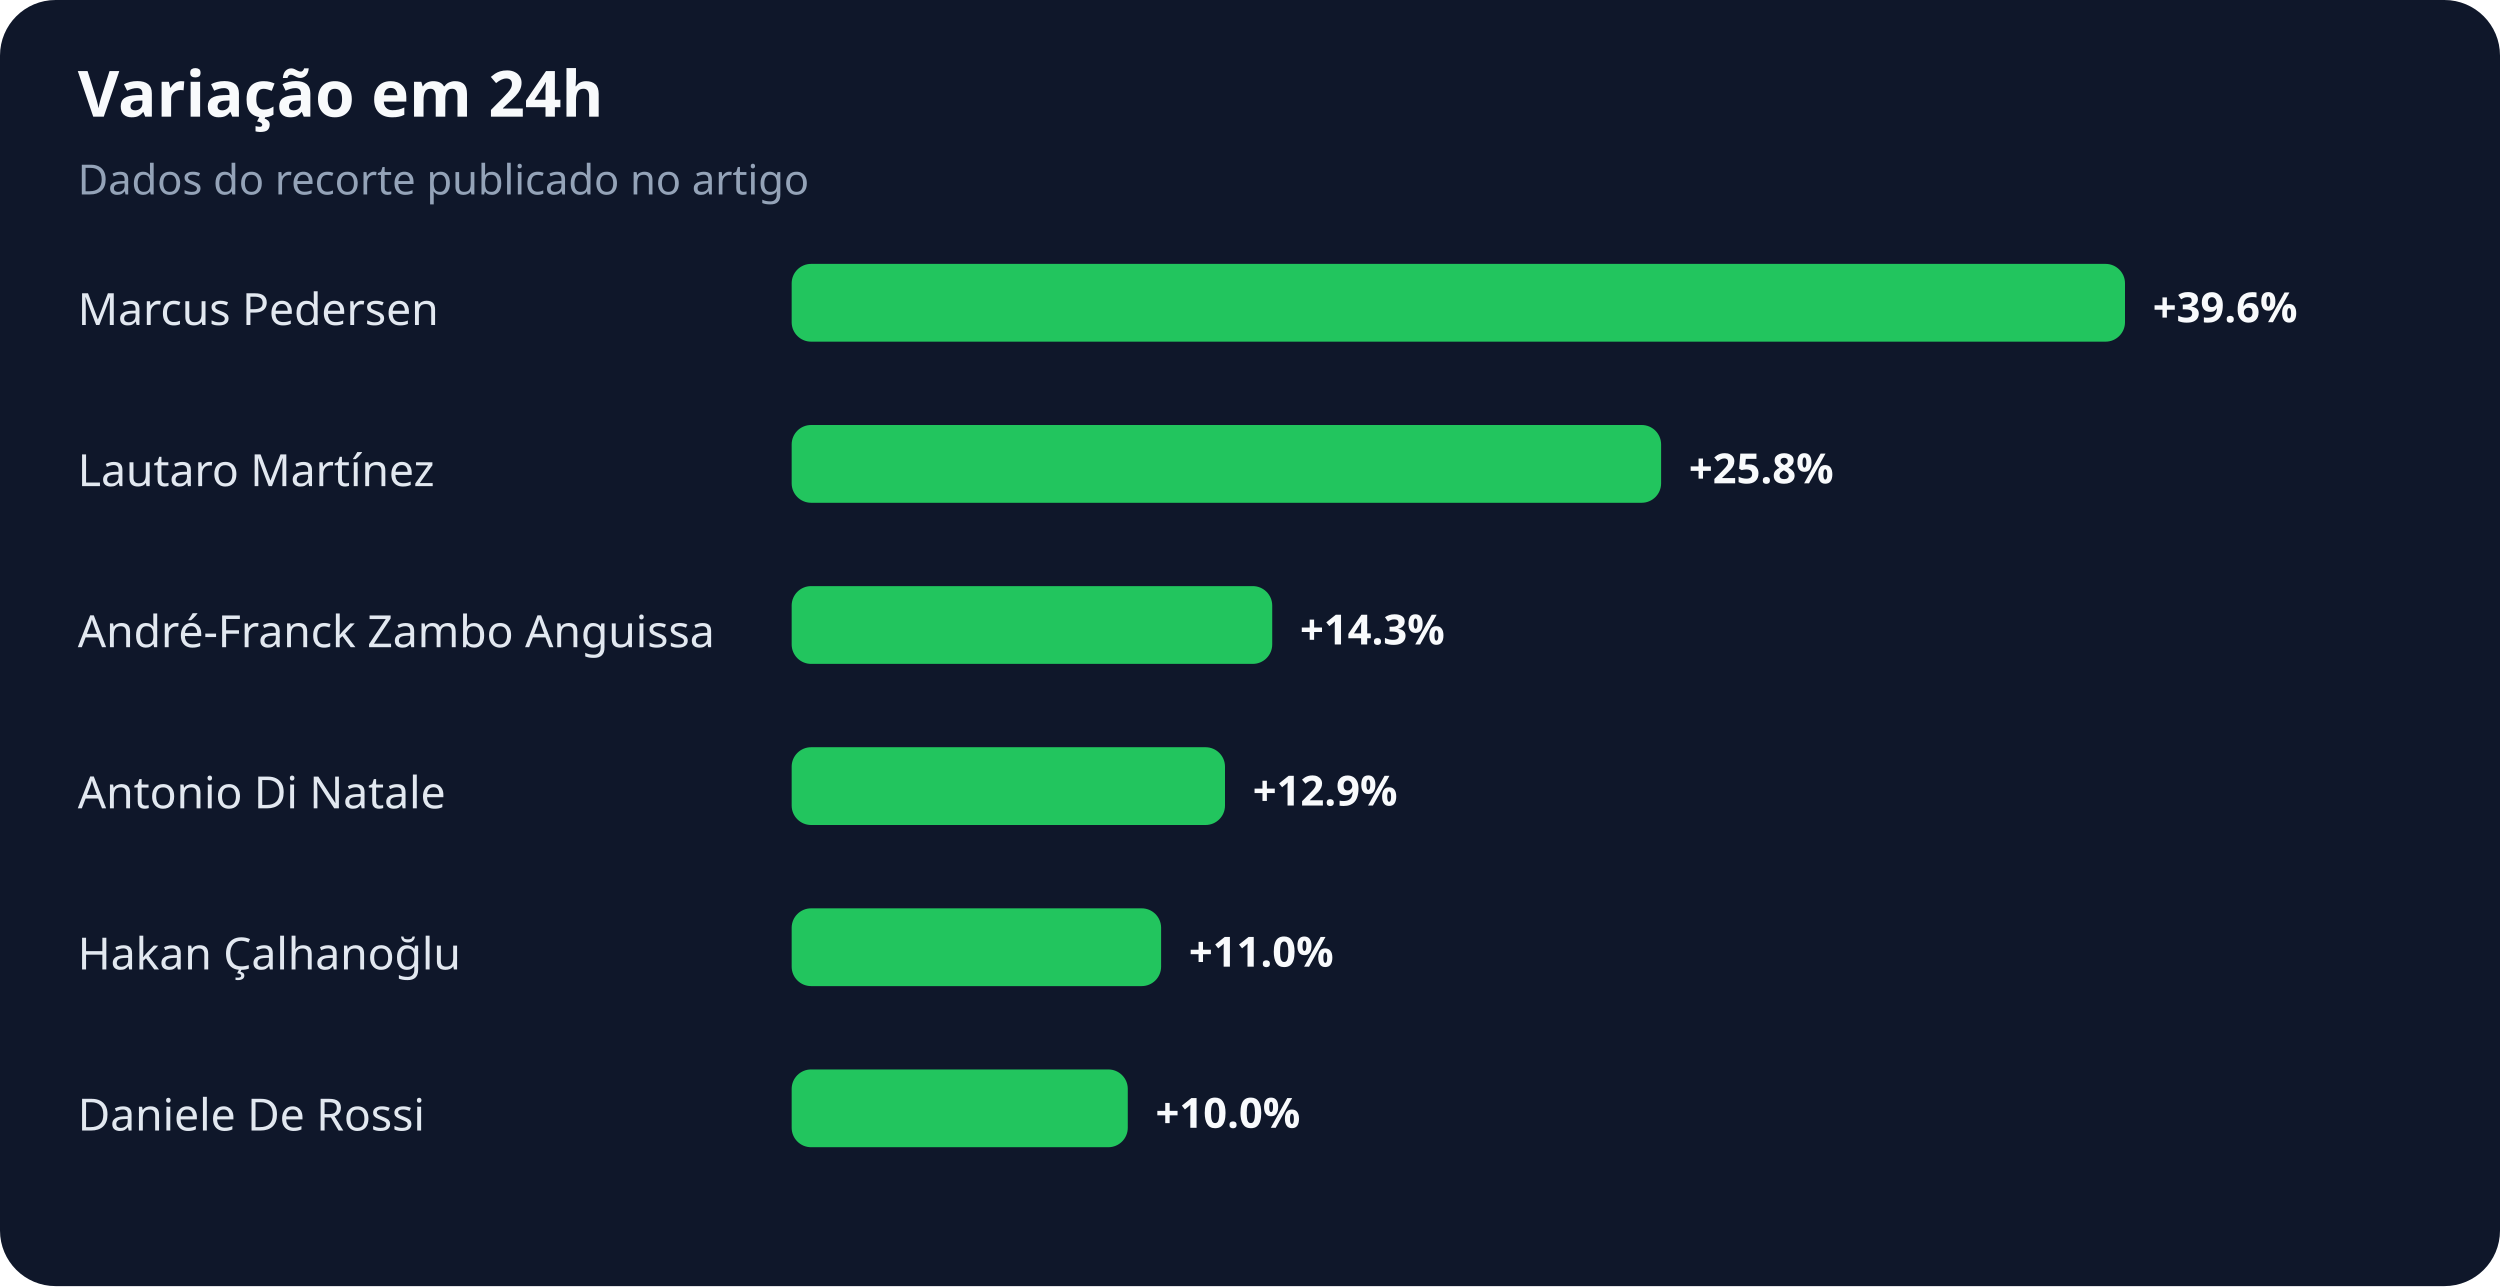
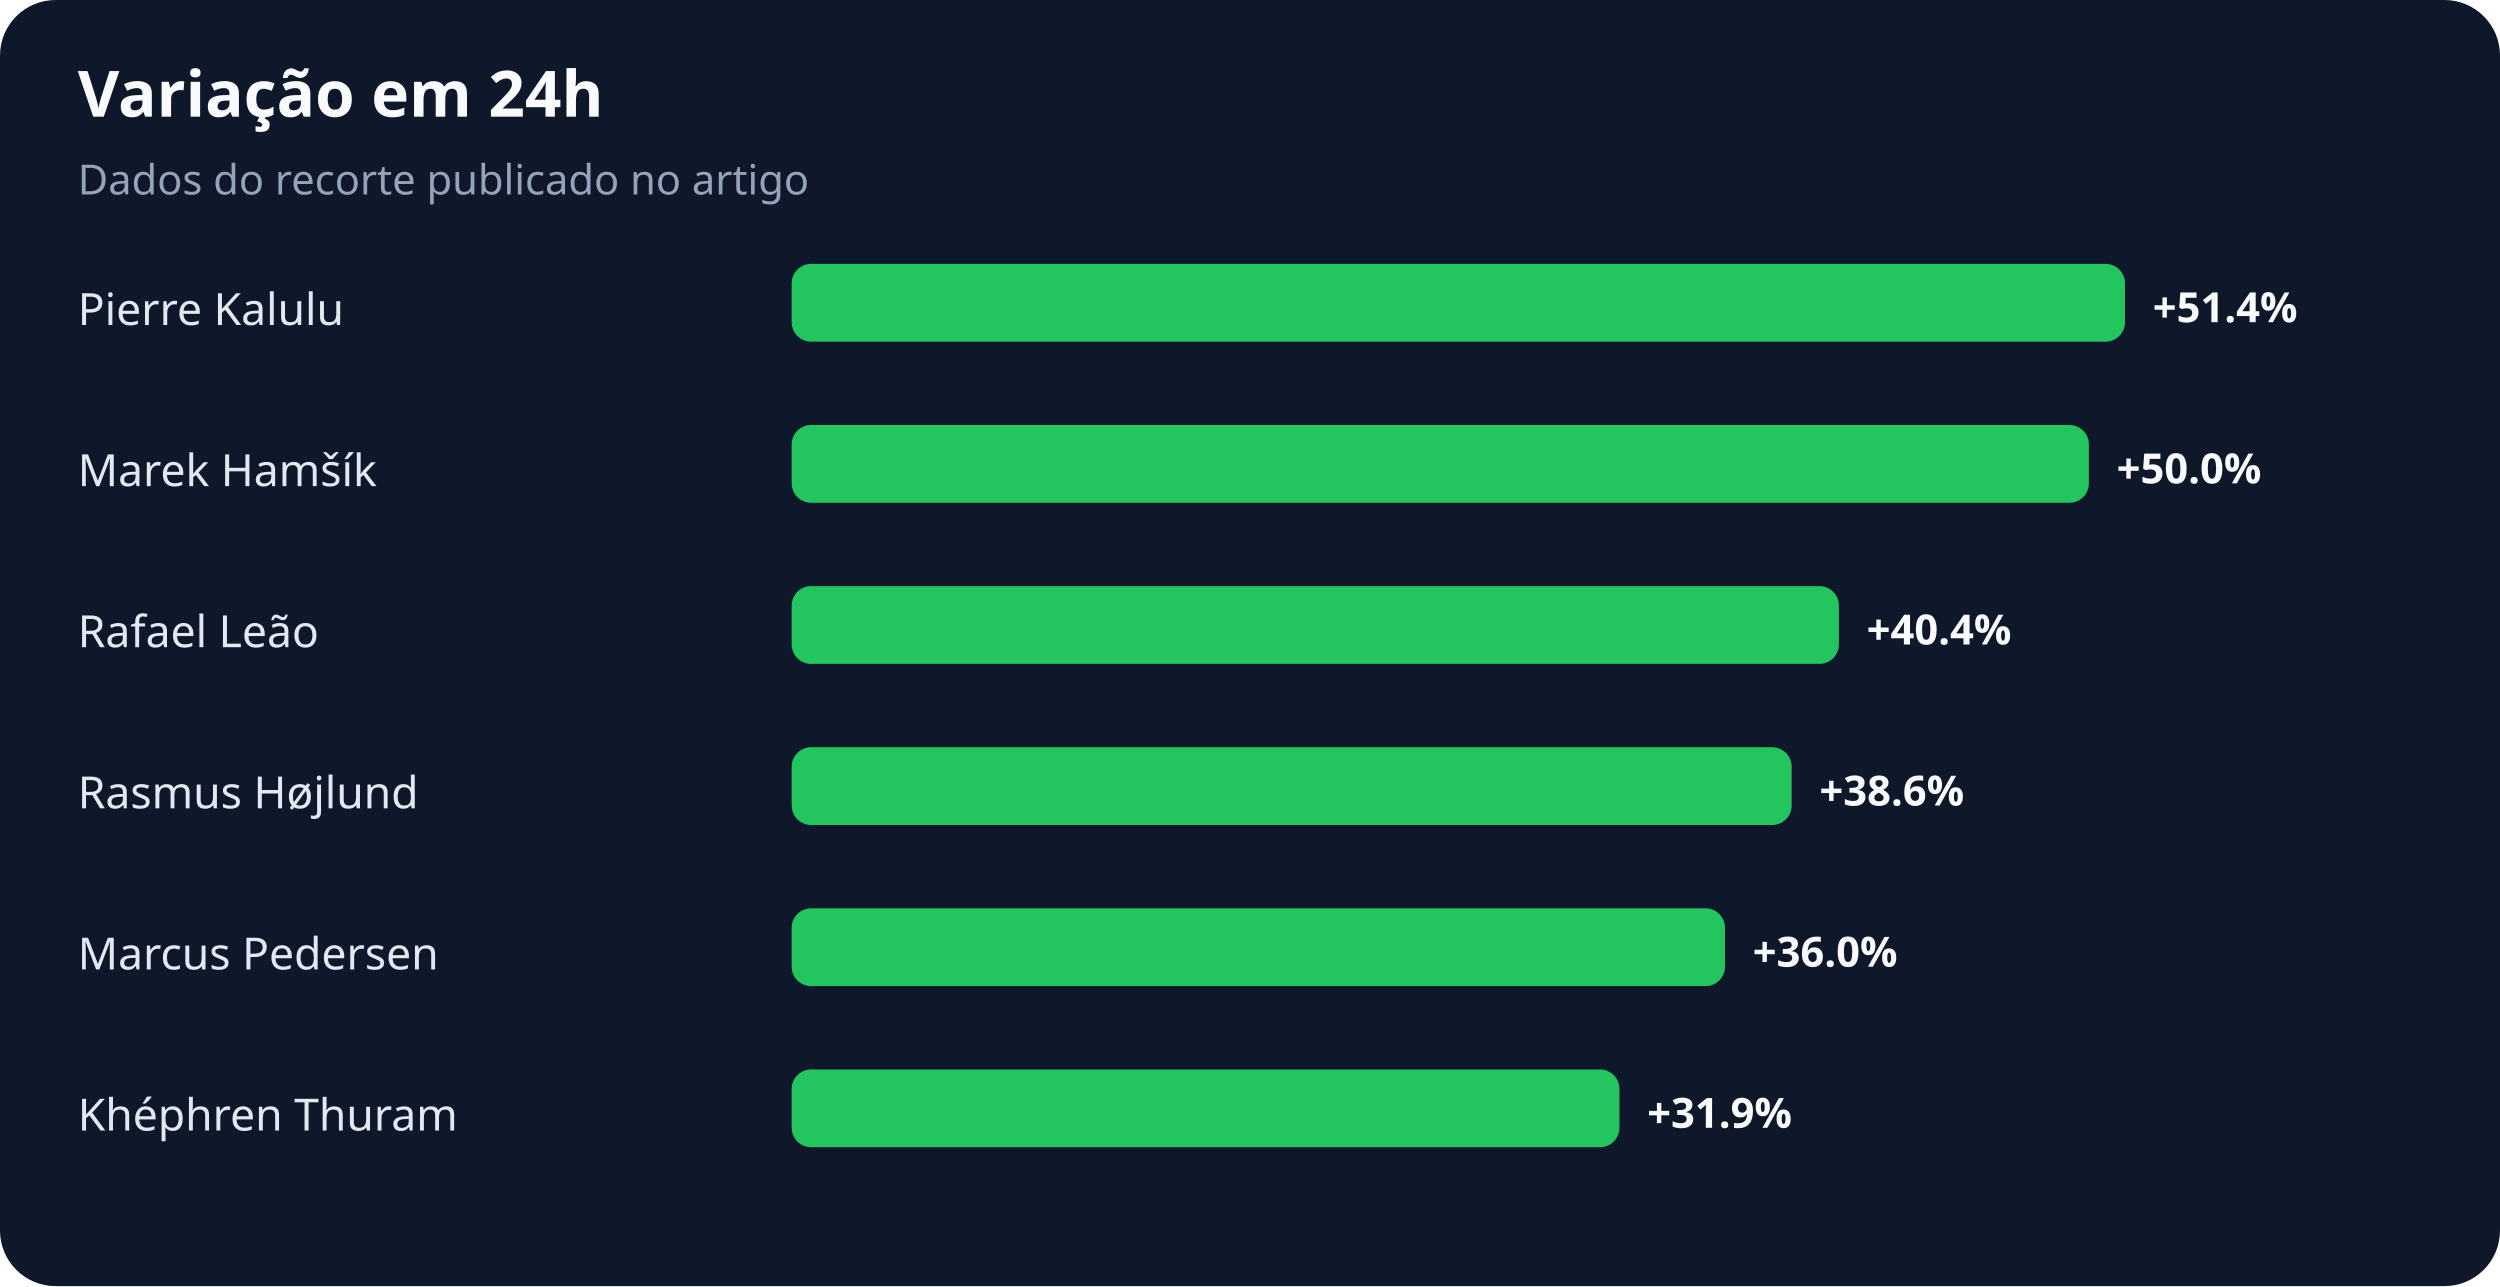
<svg xmlns="http://www.w3.org/2000/svg" width="900" height="463" viewBox="0 0 900 463" role="img" aria-labelledby="title desc">
  <rect width="100%" height="100%" rx="20" fill="#0f172a" />
  <text x="28" y="42" fill="#f8fafc" font-family="system-ui,sans-serif" font-size="23" font-weight="700">Variação em 24h</text>
  <text x="28" y="70" fill="#94a3b8" font-family="system-ui,sans-serif" font-size="15">Dados do recorte publicado no artigo</text>
-   <text x="28" y="117" fill="#e2e8f0" font-family="system-ui,sans-serif" font-size="16">Marcus Pedersen</text>
+   <text x="28" y="117" fill="#e2e8f0" font-family="system-ui,sans-serif" font-size="16">Pierre Kalulu</text>
  <rect x="285" y="95" width="480" height="28" rx="7" fill="#22c55e" />
-   <text x="775" y="116" fill="#f8fafc" font-family="system-ui,sans-serif" font-size="15" font-weight="700">+39.6%</text>
-   <text x="28" y="175" fill="#e2e8f0" font-family="system-ui,sans-serif" font-size="16">Lautaro Martínez</text>
-   <rect x="285" y="153" width="313" height="28" rx="7" fill="#22c55e" />
-   <text x="608" y="174" fill="#f8fafc" font-family="system-ui,sans-serif" font-size="15" font-weight="700">+25.8%</text>
-   <text x="28" y="233" fill="#e2e8f0" font-family="system-ui,sans-serif" font-size="16">André-Franck Zambo Anguissa</text>
-   <rect x="285" y="211" width="173" height="28" rx="7" fill="#22c55e" />
-   <text x="468" y="232" fill="#f8fafc" font-family="system-ui,sans-serif" font-size="15" font-weight="700">+14.3%</text>
-   <text x="28" y="291" fill="#e2e8f0" font-family="system-ui,sans-serif" font-size="16">Antonio Di Natale</text>
-   <rect x="285" y="269" width="156" height="28" rx="7" fill="#22c55e" />
-   <text x="451" y="290" fill="#f8fafc" font-family="system-ui,sans-serif" font-size="15" font-weight="700">+12.9%</text>
-   <text x="28" y="349" fill="#e2e8f0" font-family="system-ui,sans-serif" font-size="16">Hakan Çalhanoğlu</text>
-   <rect x="285" y="327" width="133" height="28" rx="7" fill="#22c55e" />
-   <text x="428" y="348" fill="#f8fafc" font-family="system-ui,sans-serif" font-size="15" font-weight="700">+11.0%</text>
-   <text x="28" y="407" fill="#e2e8f0" font-family="system-ui,sans-serif" font-size="16">Daniele De Rossi</text>
-   <rect x="285" y="385" width="121" height="28" rx="7" fill="#22c55e" />
-   <text x="416" y="406" fill="#f8fafc" font-family="system-ui,sans-serif" font-size="15" font-weight="700">+10.0%</text>
+   <text x="775" y="116" fill="#f8fafc" font-family="system-ui,sans-serif" font-size="15" font-weight="700">+51.4%</text>
+   <text x="28" y="175" fill="#e2e8f0" font-family="system-ui,sans-serif" font-size="16">Marek Hamšík</text>
+   <rect x="285" y="153" width="467" height="28" rx="7" fill="#22c55e" />
+   <text x="762" y="174" fill="#f8fafc" font-family="system-ui,sans-serif" font-size="15" font-weight="700">+50.0%</text>
+   <text x="28" y="233" fill="#e2e8f0" font-family="system-ui,sans-serif" font-size="16">Rafael Leão</text>
+   <rect x="285" y="211" width="377" height="28" rx="7" fill="#22c55e" />
+   <text x="672" y="232" fill="#f8fafc" font-family="system-ui,sans-serif" font-size="15" font-weight="700">+40.4%</text>
+   <text x="28" y="291" fill="#e2e8f0" font-family="system-ui,sans-serif" font-size="16">Rasmus Højlund</text>
+   <rect x="285" y="269" width="360" height="28" rx="7" fill="#22c55e" />
+   <text x="655" y="290" fill="#f8fafc" font-family="system-ui,sans-serif" font-size="15" font-weight="700">+38.6%</text>
+   <text x="28" y="349" fill="#e2e8f0" font-family="system-ui,sans-serif" font-size="16">Marcus Pedersen</text>
+   <rect x="285" y="327" width="336" height="28" rx="7" fill="#22c55e" />
+   <text x="631" y="348" fill="#f8fafc" font-family="system-ui,sans-serif" font-size="15" font-weight="700">+36.0%</text>
+   <text x="28" y="407" fill="#e2e8f0" font-family="system-ui,sans-serif" font-size="16">Khéphren Thuram</text>
+   <rect x="285" y="385" width="298" height="28" rx="7" fill="#22c55e" />
+   <text x="593" y="406" fill="#f8fafc" font-family="system-ui,sans-serif" font-size="15" font-weight="700">+31.9%</text>
</svg>
